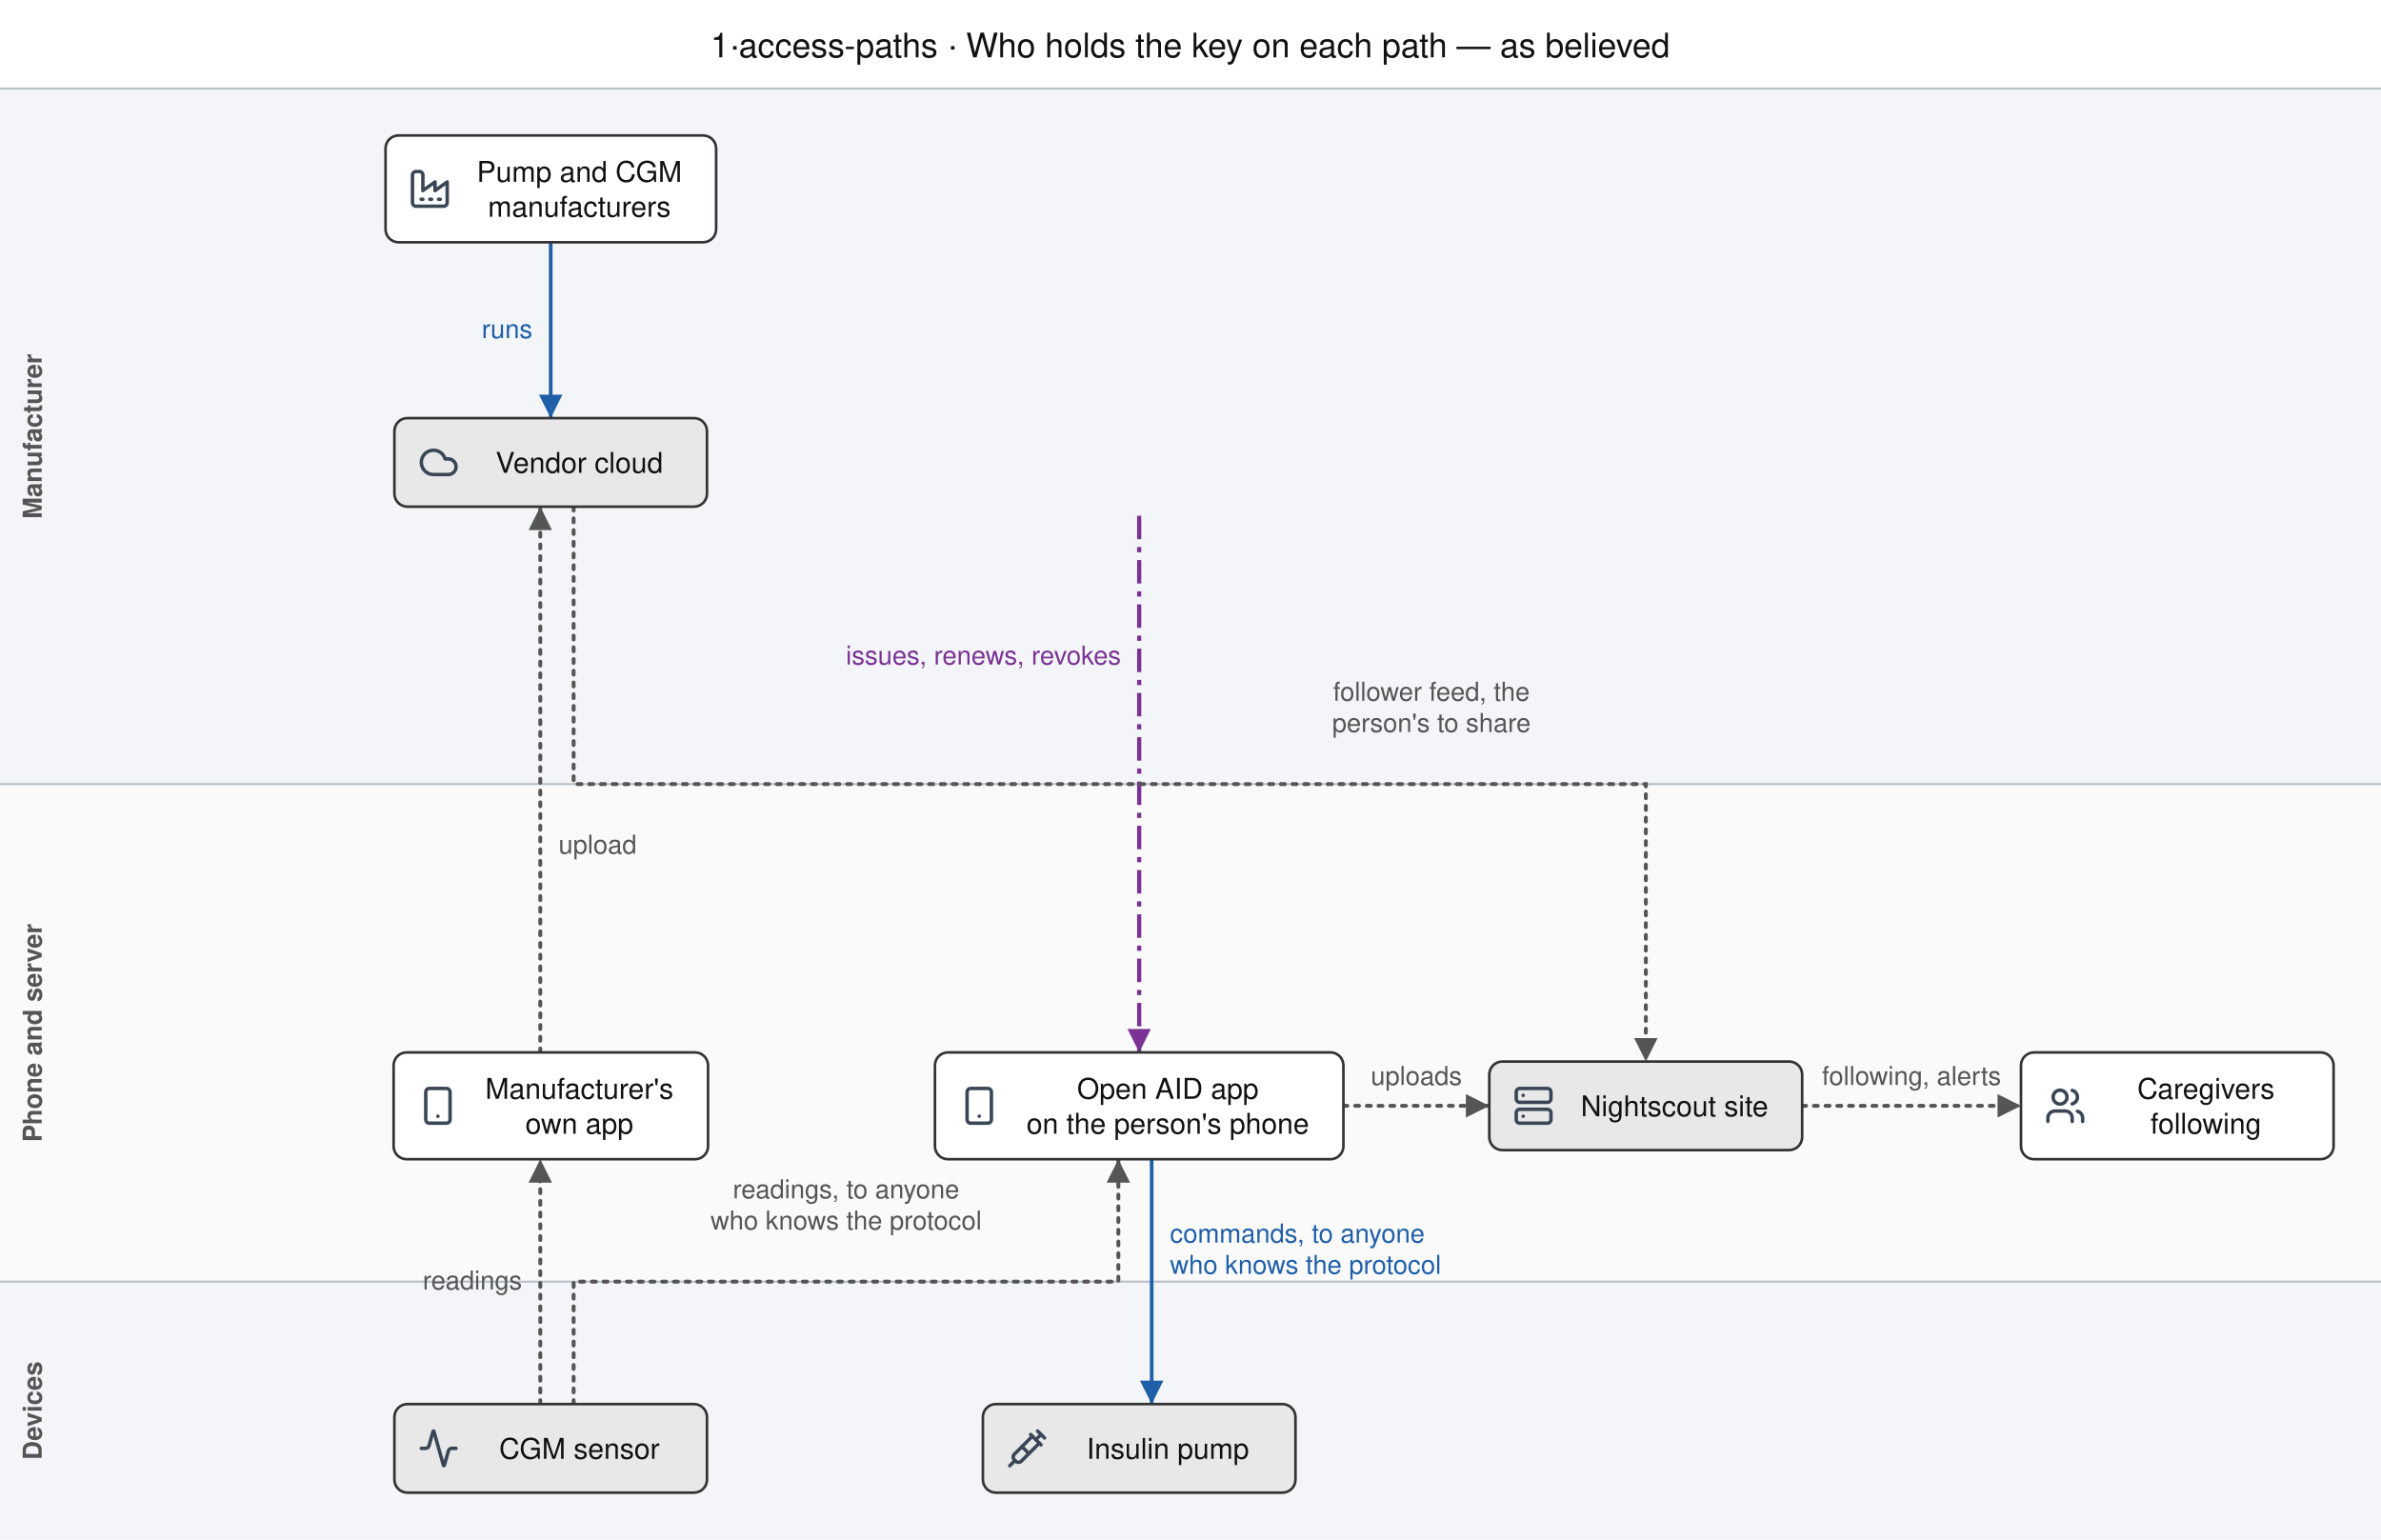
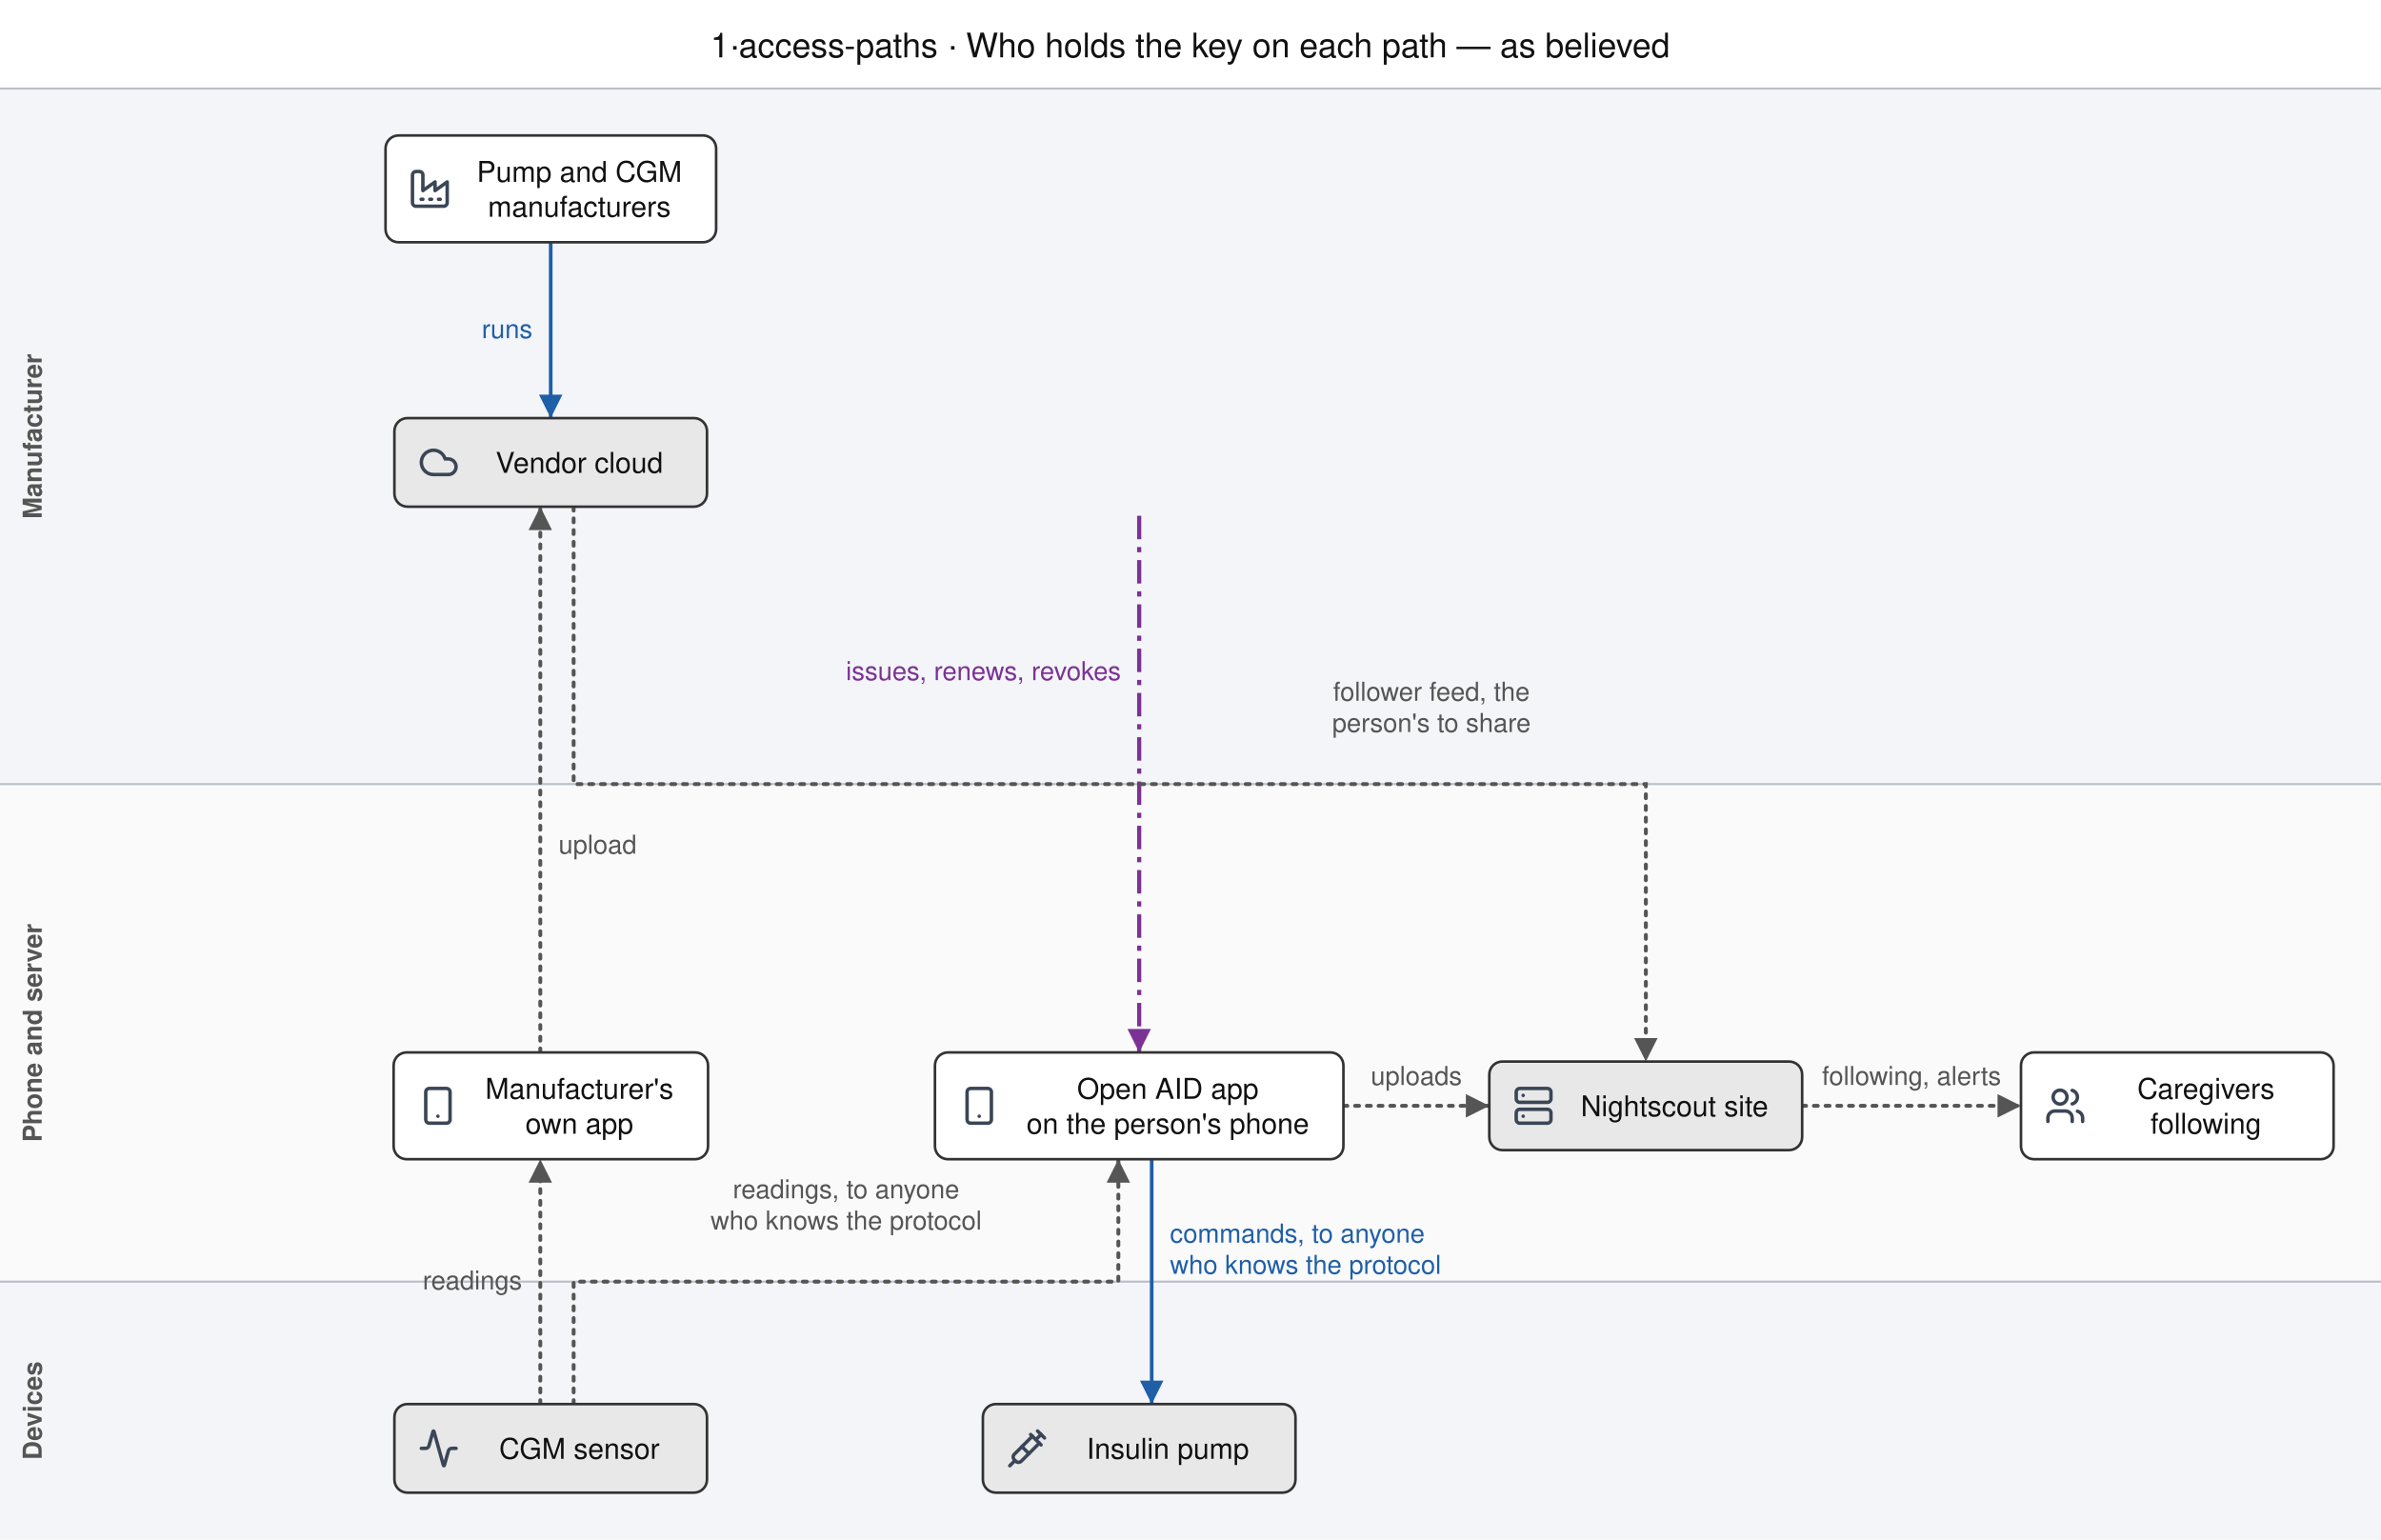
<svg xmlns="http://www.w3.org/2000/svg" width="914" height="591" viewBox="0 0 914 591" font-family="Helvetica, Arial, sans-serif">
  <defs>
    <marker id="ah00796b" viewBox="0 0 10 10" refX="10" refY="5" markerUnits="userSpaceOnUse" markerWidth="9" markerHeight="9" orient="auto-start-reverse">
      <path d="M0,0 L10,5 L0,10 z" fill="#00796b" />
    </marker>
    <marker id="ah1f5fa8" viewBox="0 0 10 10" refX="10" refY="5" markerUnits="userSpaceOnUse" markerWidth="9" markerHeight="9" orient="auto-start-reverse">
      <path d="M0,0 L10,5 L0,10 z" fill="#1f5fa8" />
    </marker>
    <marker id="ah2e7d32" viewBox="0 0 10 10" refX="10" refY="5" markerUnits="userSpaceOnUse" markerWidth="9" markerHeight="9" orient="auto-start-reverse">
      <path d="M0,0 L10,5 L0,10 z" fill="#2e7d32" />
    </marker>
    <marker id="ah555555" viewBox="0 0 10 10" refX="10" refY="5" markerUnits="userSpaceOnUse" markerWidth="9" markerHeight="9" orient="auto-start-reverse">
      <path d="M0,0 L10,5 L0,10 z" fill="#555555" />
    </marker>
    <marker id="ah7b3294" viewBox="0 0 10 10" refX="10" refY="5" markerUnits="userSpaceOnUse" markerWidth="9" markerHeight="9" orient="auto-start-reverse">
      <path d="M0,0 L10,5 L0,10 z" fill="#7b3294" />
    </marker>
    <marker id="ah888888" viewBox="0 0 10 10" refX="10" refY="5" markerUnits="userSpaceOnUse" markerWidth="9" markerHeight="9" orient="auto-start-reverse">
      <path d="M0,0 L10,5 L0,10 z" fill="#888888" />
    </marker>
    <marker id="ahb5541b" viewBox="0 0 10 10" refX="10" refY="5" markerUnits="userSpaceOnUse" markerWidth="9" markerHeight="9" orient="auto-start-reverse">
      <path d="M0,0 L10,5 L0,10 z" fill="#b5541b" />
    </marker>
    <marker id="ahc8c8c8" viewBox="0 0 10 10" refX="10" refY="5" markerUnits="userSpaceOnUse" markerWidth="9" markerHeight="9" orient="auto-start-reverse">
      <path d="M0,0 L10,5 L0,10 z" fill="#c8c8c8" />
    </marker>
    <symbol id="icon-activity" viewBox="0 0 24 24" fill="none" stroke="currentColor" stroke-width="2" stroke-linecap="round" stroke-linejoin="round">
      <path d="M22 12h-2.48a2 2 0 0 0-1.93 1.46l-2.35 8.36a.25.25 0 0 1-.48 0L9.24 2.18a.25.25 0 0 0-.48 0l-2.35 8.36A2 2 0 0 1 4.49 12H2" />
    </symbol>
    <symbol id="icon-cloud" viewBox="0 0 24 24" fill="none" stroke="currentColor" stroke-width="2" stroke-linecap="round" stroke-linejoin="round">
      <path d="M17.5 19H9a7 7 0 1 1 6.71-9h1.79a4.5 4.5 0 1 1 0 9Z" />
    </symbol>
    <symbol id="icon-factory" viewBox="0 0 24 24" fill="none" stroke="currentColor" stroke-width="2" stroke-linecap="round" stroke-linejoin="round">
      <path d="M2 20a2 2 0 0 0 2 2h16a2 2 0 0 0 2-2V8l-7 5V8l-7 5V4a2 2 0 0 0-2-2H4a2 2 0 0 0-2 2Z" />
      <path d="M17 18h1" />
      <path d="M12 18h1" />
      <path d="M7 18h1" />
    </symbol>
    <symbol id="icon-key-round" viewBox="0 0 24 24" fill="none" stroke="currentColor" stroke-width="2" stroke-linecap="round" stroke-linejoin="round">
      <path d="M2.586 17.414A2 2 0 0 0 2 18.828V21a1 1 0 0 0 1 1h3a1 1 0 0 0 1-1v-1a1 1 0 0 1 1-1h1a1 1 0 0 0 1-1v-1a1 1 0 0 1 1-1h.172a2 2 0 0 0 1.414-.586l.814-.814a6.5 6.5 0 1 0-4-4z" />
      <circle cx="16.5" cy="7.5" r=".5" fill="currentColor" />
    </symbol>
    <symbol id="icon-server" viewBox="0 0 24 24" fill="none" stroke="currentColor" stroke-width="2" stroke-linecap="round" stroke-linejoin="round">
      <rect width="20" height="8" x="2" y="2" rx="2" ry="2" />
      <rect width="20" height="8" x="2" y="14" rx="2" ry="2" />
      <line x1="6" x2="6.01" y1="6" y2="6" />
      <line x1="6" x2="6.01" y1="18" y2="18" />
    </symbol>
    <symbol id="icon-smartphone" viewBox="0 0 24 24" fill="none" stroke="currentColor" stroke-width="2" stroke-linecap="round" stroke-linejoin="round">
      <rect width="14" height="20" x="5" y="2" rx="2" ry="2" />
      <path d="M12 18h.01" />
    </symbol>
    <symbol id="icon-syringe" viewBox="0 0 24 24" fill="none" stroke="currentColor" stroke-width="2" stroke-linecap="round" stroke-linejoin="round">
      <path d="m18 2 4 4" />
      <path d="m17 7 3-3" />
      <path d="M19 9 8.7 19.3c-1 1-2.5 1-3.4 0l-.6-.6c-1-1-1-2.5 0-3.4L15 5" />
      <path d="m9 11 4 4" />
      <path d="m5 19-3 3" />
      <path d="m14 4 6 6" />
    </symbol>
    <symbol id="icon-users" viewBox="0 0 24 24" fill="none" stroke="currentColor" stroke-width="2" stroke-linecap="round" stroke-linejoin="round">
      <path d="M16 21v-2a4 4 0 0 0-4-4H6a4 4 0 0 0-4 4v2" />
      <circle cx="9" cy="7" r="4" />
      <path d="M22 21v-2a4 4 0 0 0-3-3.87" />
      <path d="M16 3.13a4 4 0 0 1 0 7.75" />
    </symbol>
  </defs>
  <rect x="0" y="0" width="914" height="591" fill="#ffffff" />
  <text x="456.9" y="22" font-size="13" text-anchor="middle" fill="#111">1·access-paths · Who holds the key on each path — as believed</text>
  <g transform="translate(0.0,0.0)">
    <rect class="band" x="0.0" y="34.0" width="914" height="267.0" fill="#f3f5f8" />
    <line x1="0.0" x2="914" y1="34.0" y2="34.0" stroke="#b9c0ca" stroke-width="0.8" />
    <text class="band" x="16.0" y="167.5" font-size="10" fill="#555" text-anchor="middle" font-weight="bold" transform="rotate(-90 16.0 167.5)">Manufacturer</text>
    <rect class="band" x="0.0" y="301.0" width="914" height="191.0" fill="#fafafa" />
    <line x1="0.0" x2="914" y1="301.0" y2="301.0" stroke="#b9c0ca" stroke-width="0.8" />
    <text class="band" x="16.0" y="396.5" font-size="10" fill="#555" text-anchor="middle" font-weight="bold" transform="rotate(-90 16.0 396.5)">Phone and server</text>
    <rect class="band" x="0.0" y="492.0" width="914" height="99.0" fill="#f3f5f8" />
    <line x1="0.0" x2="914" y1="492.0" y2="492.0" stroke="#b9c0ca" stroke-width="0.8" />
    <text class="band" x="16.0" y="541.5" font-size="10" fill="#555" text-anchor="middle" font-weight="bold" transform="rotate(-90 16.0 541.5)">Devices</text>
    <g class="edge">
      <path class="edge" d="M211.4,93.0 L211.4,160.5" fill="none" stroke="#1f5fa8" stroke-width="1.4" stroke-linecap="butt" marker-end="url(#ah1f5fa8)" />
    </g>
    <g class="edge">
      <path class="edge" d="M437.3,198.0 L437.3,404.0" fill="none" stroke="#7b3294" stroke-width="1.6" stroke-dasharray="9,3,2,3" stroke-linecap="butt" marker-end="url(#ah7b3294)" />
    </g>
    <g class="edge">
      <path class="edge" d="M207.4,539.0 L207.4,445.0" fill="none" stroke="#555555" stroke-width="1.5" stroke-dasharray="1.5,3" stroke-linecap="round" marker-end="url(#ah555555)" />
    </g>
    <g class="edge">
      <path class="edge" d="M207.4,404.0 L207.4,194.5" fill="none" stroke="#555555" stroke-width="1.5" stroke-dasharray="1.5,3" stroke-linecap="round" marker-end="url(#ah555555)" />
    </g>
    <g class="edge">
      <path class="edge" d="M220.2,539.0 L220.2,492.0 L429.3,492.0 L429.3,445.0" fill="none" stroke="#555555" stroke-width="1.5" stroke-dasharray="1.5,3" stroke-linecap="round" marker-end="url(#ah555555)" />
    </g>
    <g class="edge">
      <path class="edge" d="M442.1,445.0 L442.1,539.0" fill="none" stroke="#1f5fa8" stroke-width="1.4" stroke-linecap="butt" marker-end="url(#ah1f5fa8)" />
    </g>
    <g class="edge">
      <path class="edge" d="M220.2,194.5 L220.2,301.0 L631.8,301.0 L631.8,407.5" fill="none" stroke="#555555" stroke-width="1.5" stroke-dasharray="1.5,3" stroke-linecap="round" marker-end="url(#ah555555)" />
    </g>
    <g class="edge">
      <path class="edge" d="M515.7,424.5 L571.7,424.5" fill="none" stroke="#555555" stroke-width="1.5" stroke-dasharray="1.5,3" stroke-linecap="round" marker-end="url(#ah555555)" />
    </g>
    <g class="edge">
      <path class="edge" d="M691.8,424.5 L775.8,424.5" fill="none" stroke="#555555" stroke-width="1.5" stroke-dasharray="1.5,3" stroke-linecap="round" marker-end="url(#ah555555)" />
    </g>
    <g class="node" data-id="mfr">
      <rect x="148.0" y="52.0" width="126.9" height="41.0" rx="5" fill="#ffffff" stroke="#333333" stroke-width="1" />
      <use href="#icon-factory" x="157.0" y="64.5" width="16" height="16" color="#3a4656" />
      <text x="222.4" y="69.8" font-size="11" text-anchor="middle" fill="#111111">Pump and CGM</text>
      <text x="222.4" y="83.2" font-size="11" text-anchor="middle" fill="#111111">manufacturers</text>
    </g>
    <g class="node" data-id="cloud">
      <rect x="151.4" y="160.5" width="120.0" height="34.0" rx="5" fill="#e8e8e8" stroke="#333333" stroke-width="1" />
      <use href="#icon-cloud" x="160.4" y="169.5" width="16" height="16" color="#3a4656" />
      <text x="222.4" y="181.5" font-size="11" text-anchor="middle" fill="#111111">Vendor cloud</text>
    </g>
    <g class="node" data-id="vendorapp">
      <rect x="151.1" y="404.0" width="120.7" height="41.0" rx="5" fill="#ffffff" stroke="#333333" stroke-width="1" />
      <use href="#icon-smartphone" x="160.1" y="416.5" width="16" height="16" color="#3a4656" />
      <text x="222.4" y="421.8" font-size="11" text-anchor="middle" fill="#111111">Manufacturer's</text>
      <text x="222.4" y="435.2" font-size="11" text-anchor="middle" fill="#111111">own app</text>
    </g>
    <g class="node" data-id="aidapp">
      <rect x="358.9" y="404.0" width="156.8" height="41.0" rx="5" fill="#ffffff" stroke="#333333" stroke-width="1" />
      <use href="#icon-smartphone" x="367.9" y="416.5" width="16" height="16" color="#3a4656" />
      <text x="448.3" y="421.8" font-size="11" text-anchor="middle" fill="#111111">Open AID app</text>
      <text x="448.3" y="435.2" font-size="11" text-anchor="middle" fill="#111111">on the person's phone</text>
    </g>
    <g class="node" data-id="site">
      <rect x="571.7" y="407.5" width="120.1" height="34.0" rx="5" fill="#e8e8e8" stroke="#333333" stroke-width="1" />
      <use href="#icon-server" x="580.7" y="416.5" width="16" height="16" color="#3a4656" />
      <text x="642.8" y="428.5" font-size="11" text-anchor="middle" fill="#111111">Nightscout site</text>
    </g>
    <g class="node" data-id="caregiver">
      <rect x="775.8" y="404.0" width="120.0" height="41.0" rx="5" fill="#ffffff" stroke="#333333" stroke-width="1" />
      <use href="#icon-users" x="784.8" y="416.5" width="16" height="16" color="#3a4656" />
      <text x="846.8" y="421.8" font-size="11" text-anchor="middle" fill="#111111">Caregivers</text>
      <text x="846.8" y="435.2" font-size="11" text-anchor="middle" fill="#111111">following</text>
    </g>
    <g class="node" data-id="sensor">
      <rect x="151.4" y="539.0" width="120.0" height="34.0" rx="5" fill="#e8e8e8" stroke="#333333" stroke-width="1" />
      <use href="#icon-activity" x="160.4" y="548.0" width="16" height="16" color="#3a4656" />
      <text x="222.4" y="560.0" font-size="11" text-anchor="middle" fill="#111111">CGM sensor</text>
    </g>
    <g class="node" data-id="pump">
      <rect x="377.3" y="539.0" width="120.0" height="34.0" rx="5" fill="#e8e8e8" stroke="#333333" stroke-width="1" />
      <use href="#icon-syringe" x="386.3" y="548.0" width="16" height="16" color="#3a4656" />
      <text x="448.3" y="560.0" font-size="11" text-anchor="middle" fill="#111111">Insulin pump</text>
    </g>
    <g class="elabel" data-k="0">
      <text x="204.4" y="129.8" font-size="10" text-anchor="end" fill="#1f5fa8">runs</text>
    </g>
    <g class="elabel" data-k="2">
-       <text x="430.3" y="255.1" font-size="10" text-anchor="end" fill="#7b3294">issues, renews, revokes</text>
+       <text x="430.3" y="261.1" font-size="10" text-anchor="end" fill="#7b3294">issues, renews, revokes</text>
    </g>
    <g class="elabel" data-k="4">
      <text x="200.4" y="495.0" font-size="10" text-anchor="end" fill="#555555">readings</text>
    </g>
    <g class="elabel" data-k="5">
      <text x="214.4" y="327.7" font-size="10" text-anchor="start" fill="#555555">upload</text>
    </g>
    <g class="elabel" data-k="6">
      <text x="324.8" y="460.0" font-size="10" text-anchor="middle" fill="#555555">readings, to anyone</text>
      <text x="324.8" y="472.0" font-size="10" text-anchor="middle" fill="#555555">who knows the protocol</text>
    </g>
    <g class="elabel" data-k="7">
      <text x="449.1" y="477.0" font-size="10" text-anchor="start" fill="#1f5fa8">commands, to anyone</text>
      <text x="449.1" y="489.0" font-size="10" text-anchor="start" fill="#1f5fa8">who knows the protocol</text>
    </g>
    <g class="elabel" data-k="8">
      <text x="549.5" y="269.0" font-size="10" text-anchor="middle" fill="#555555">follower feed, the</text>
      <text x="549.5" y="281.0" font-size="10" text-anchor="middle" fill="#555555">person's to share</text>
    </g>
    <g class="elabel" data-k="9">
      <text x="543.7" y="416.5" font-size="10" text-anchor="middle" fill="#555555">uploads</text>
    </g>
    <g class="elabel" data-k="10">
      <text x="733.8" y="416.5" font-size="10" text-anchor="middle" fill="#555555">following, alerts</text>
    </g>
  </g>
</svg>
